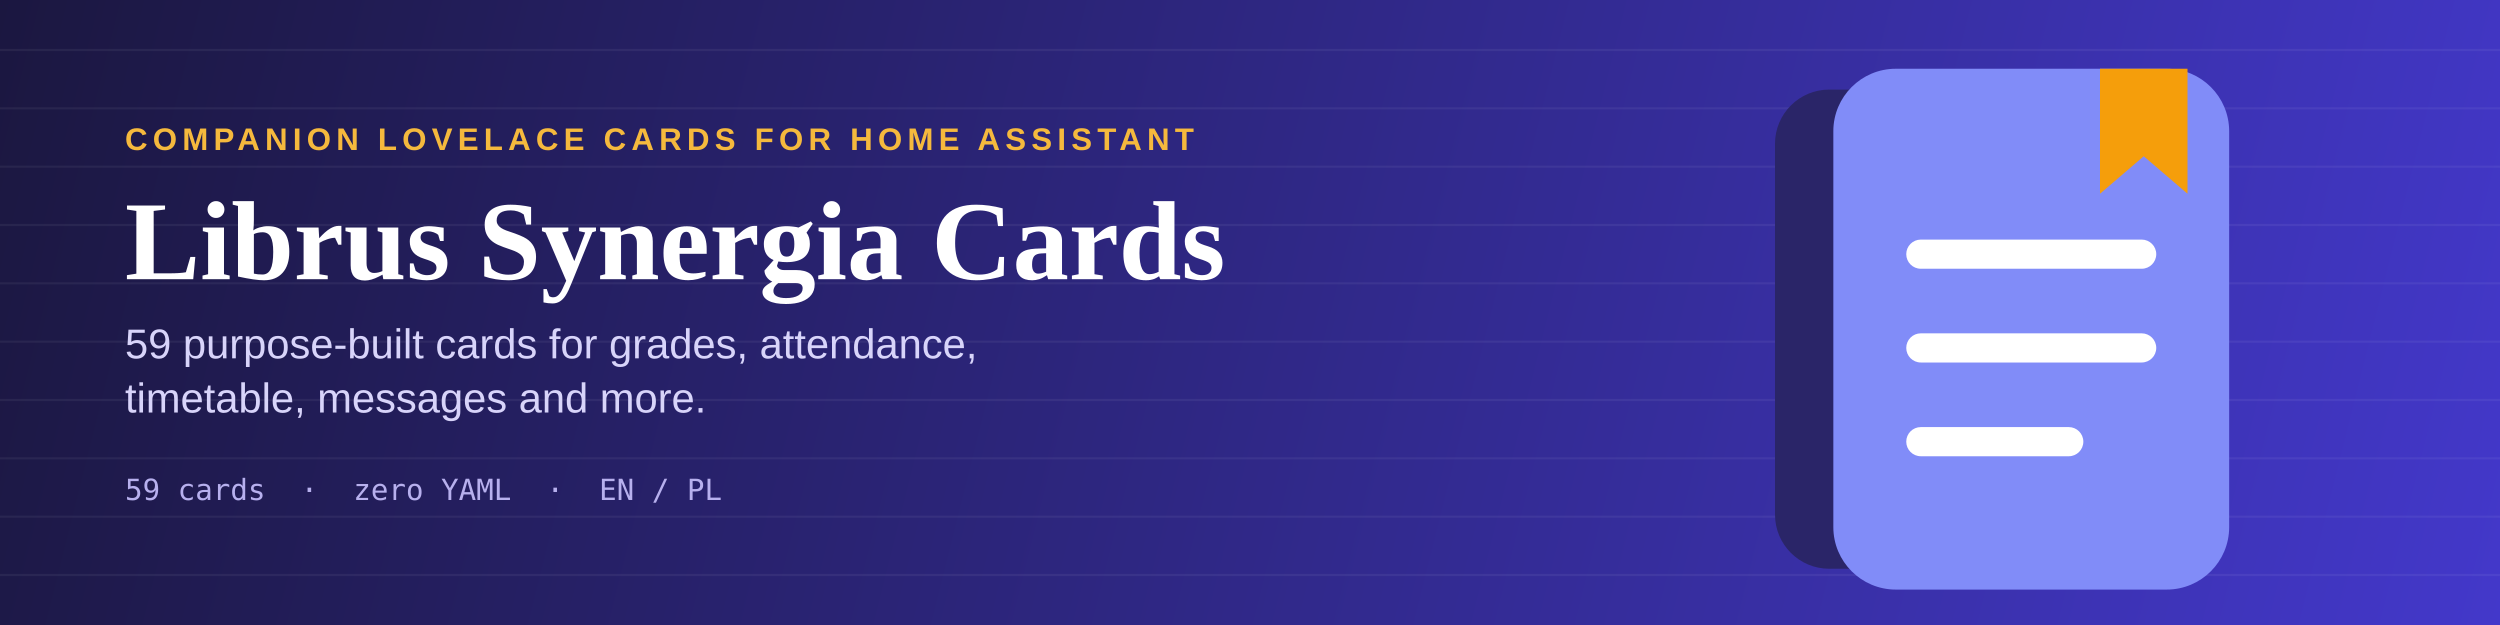
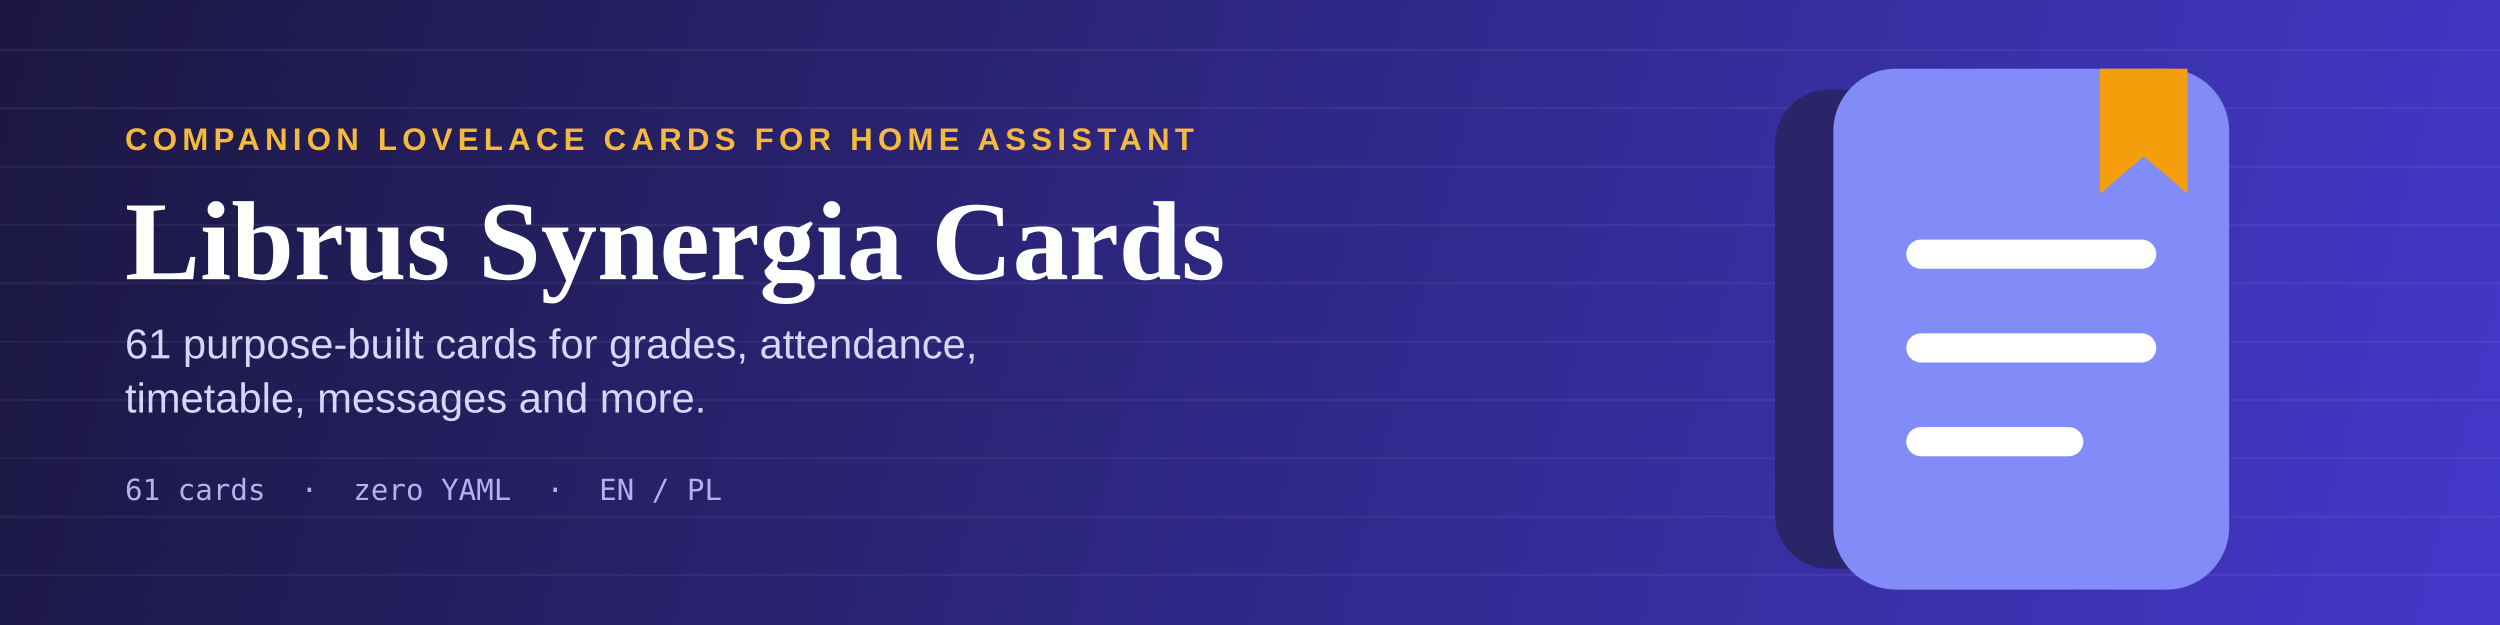
<svg xmlns="http://www.w3.org/2000/svg" viewBox="0 0 1200 300" width="1200" height="300">
  <defs>
    <linearGradient id="bg" x1="0" y1="0" x2="1200" y2="300" gradientUnits="userSpaceOnUse">
      <stop offset="0%" stop-color="#1B1740" />
      <stop offset="100%" stop-color="#4338CA" />
    </linearGradient>
  </defs>
  <rect width="1200" height="300" fill="url(#bg)" />
  <g stroke="#FFFFFF" stroke-opacity="0.055" stroke-width="1">
    <line x1="0" y1="24" x2="1200" y2="24" />
    <line x1="0" y1="52" x2="1200" y2="52" />
    <line x1="0" y1="80" x2="1200" y2="80" />
    <line x1="0" y1="108" x2="1200" y2="108" />
    <line x1="0" y1="136" x2="1200" y2="136" />
    <line x1="0" y1="164" x2="1200" y2="164" />
    <line x1="0" y1="192" x2="1200" y2="192" />
    <line x1="0" y1="220" x2="1200" y2="220" />
    <line x1="0" y1="248" x2="1200" y2="248" />
    <line x1="0" y1="276" x2="1200" y2="276" />
  </g>
  <text x="60" y="72" font-family="Arial, Helvetica, sans-serif" font-size="15" font-weight="700" letter-spacing="2.5" fill="#F5B93D">COMPANION LOVELACE CARDS FOR HOME ASSISTANT</text>
  <text x="60" y="134" font-family="Georgia, 'Times New Roman', serif" font-size="54" font-weight="700" fill="#FFFFFF">Librus Synergia Cards</text>
-   <text x="60" y="172" font-family="Arial, Helvetica, sans-serif" font-size="20" fill="#D8D4FA">59 purpose-built cards for grades, attendance,</text>
+   <text x="60" y="172" font-family="Arial, Helvetica, sans-serif" font-size="20" fill="#D8D4FA">61 purpose-built cards for grades, attendance,</text>
  <text x="60" y="198" font-family="Arial, Helvetica, sans-serif" font-size="20" fill="#D8D4FA">timetable, messages and more.</text>
-   <text x="60" y="240" font-family="Consolas, Menlo, monospace" font-size="14" fill="#B7B0EE">59 cards  ·  zero YAML  ·  EN / PL</text>
+   <text x="60" y="240" font-family="Consolas, Menlo, monospace" font-size="14" fill="#B7B0EE">61 cards  ·  zero YAML  ·  EN / PL</text>
  <g transform="translate(870,25)">
    <rect x="-18" y="18" width="150" height="230" rx="26" fill="#2A2568" />
    <rect x="10" y="8" width="190" height="250" rx="30" fill="#818CF8" />
    <rect x="45" y="90" width="120" height="14" rx="7" fill="#FFFFFF" />
    <rect x="45" y="135" width="120" height="14" rx="7" fill="#FFFFFF" />
    <rect x="45" y="180" width="85" height="14" rx="7" fill="#FFFFFF" />
    <path d="M138,8 h42 v60 l-21,-18 l-21,18 z" fill="#F59E0B" />
  </g>
</svg>
